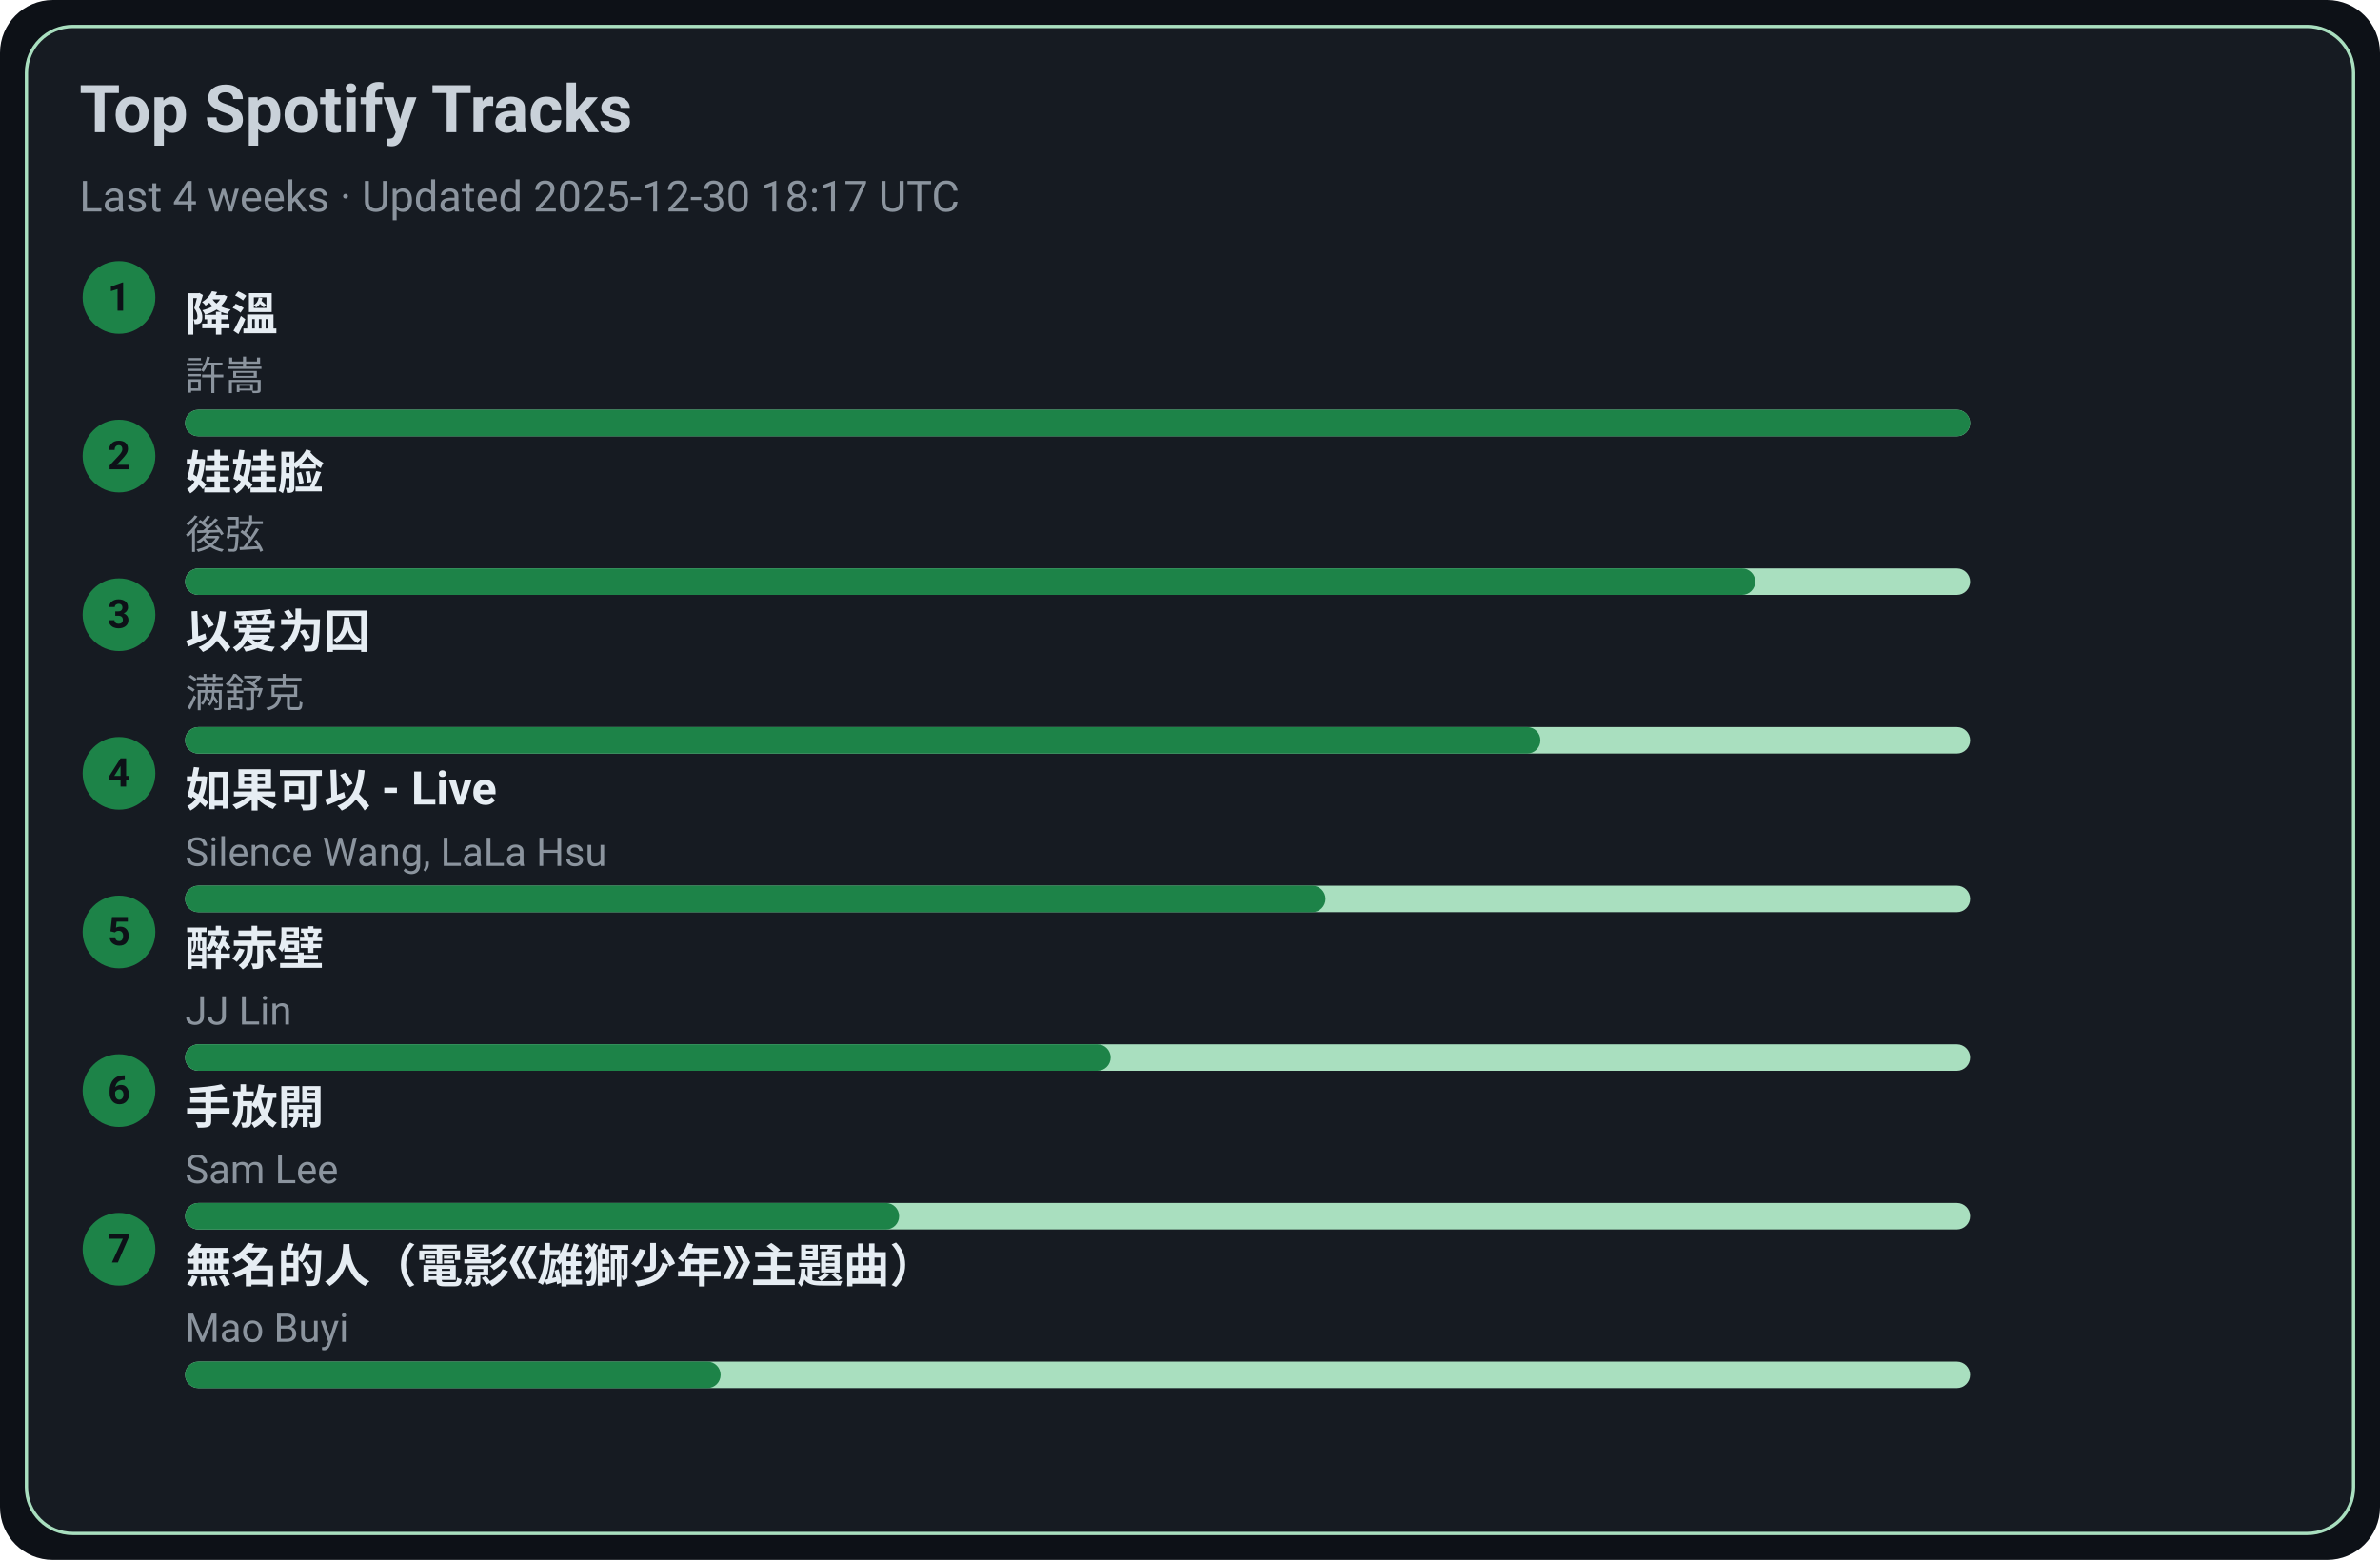
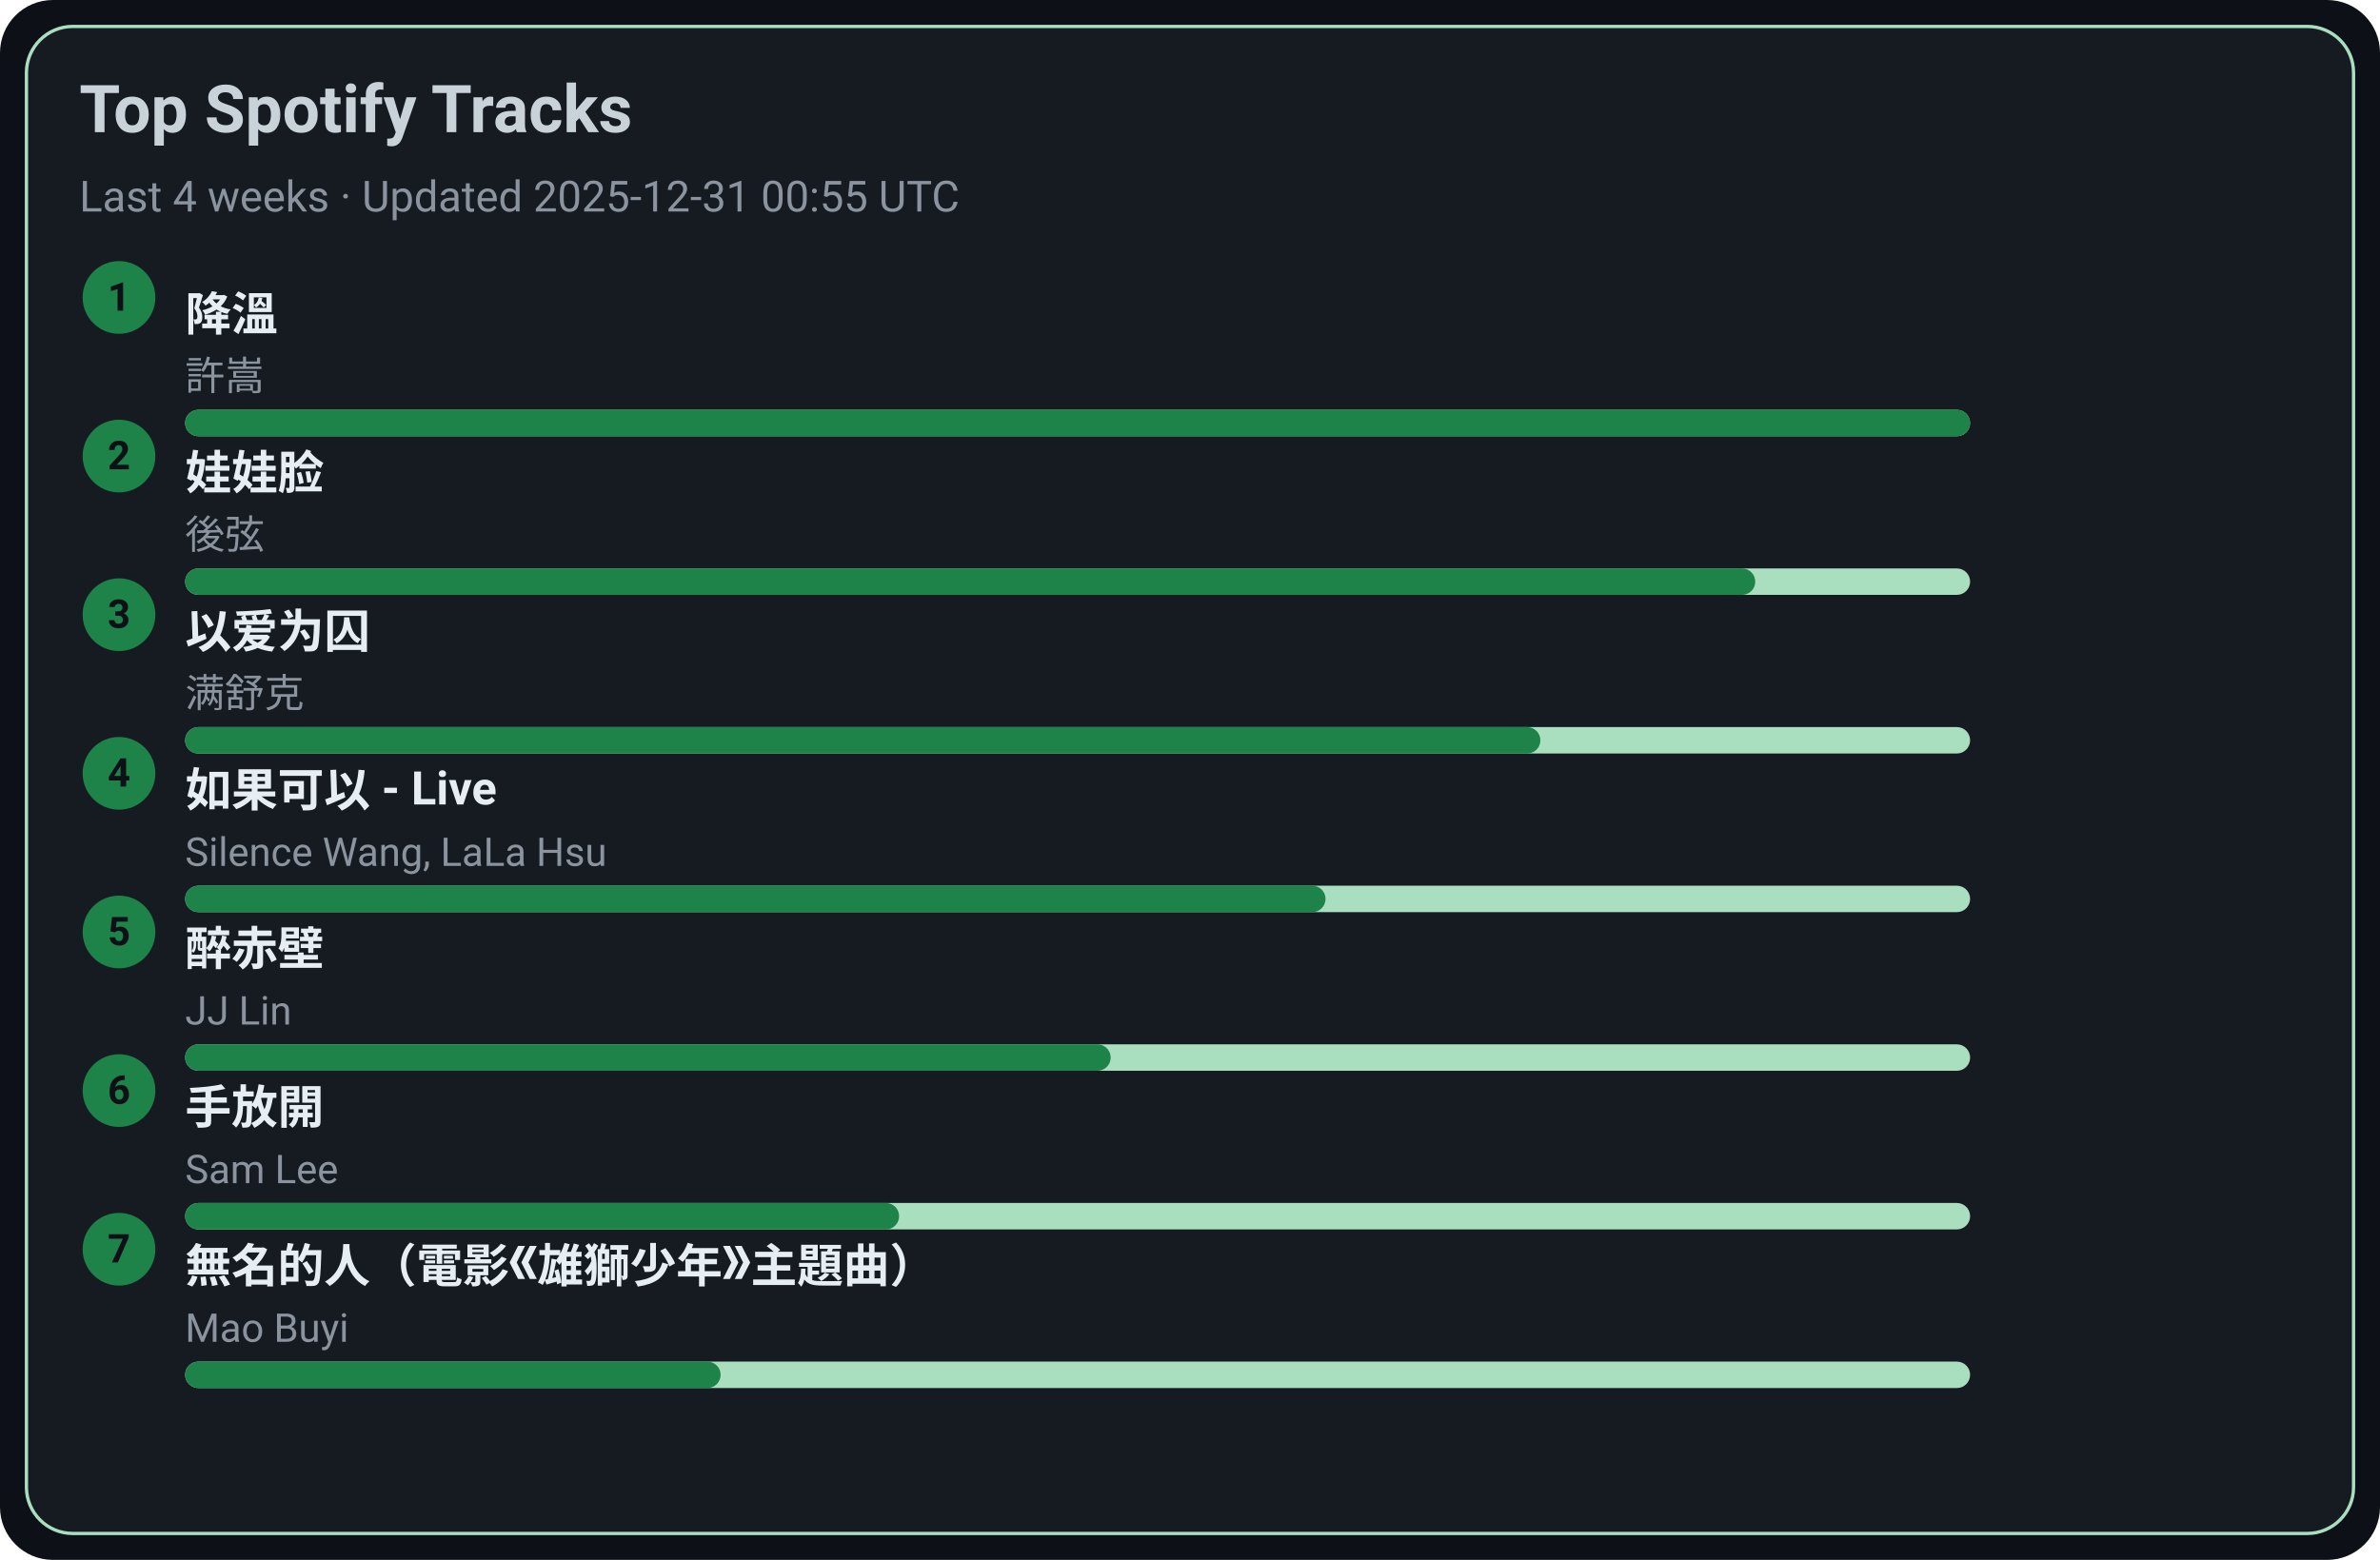
<svg xmlns="http://www.w3.org/2000/svg" width="720" height="472" viewBox="0 0 720 472">
  <style>text{font-family:-apple-system,BlinkMacSystemFont,Segoe UI,Roboto,Ubuntu,Helvetica Neue,Arial,Noto Sans,sans-serif}</style>
  <rect width="720" height="472" rx="16" fill="#0d1117" />
  <rect x="8" y="8" width="704" height="456" rx="14" fill="#161b22" stroke="#A9DFBF" />
  <text x="24" y="40" font-size="20" fill="#c9d1d9" font-weight="600">Top Spotify Tracks</text>
-   <text x="24" y="64" font-size="13" fill="#8b949e">Last 4 weeks · Updated 2025-12-30 18:17 UTC</text>
+   <text x="24" y="64" font-size="13" fill="#8b949e">Last 4 weeks · Updated 2025-12-31 00:55 UTC</text>
  <circle cx="36" cy="90" r="11" fill="#1D8348" />
  <text x="36" y="94" text-anchor="middle" font-size="12" fill="#0d1117" font-weight="700">1</text>
  <a href="https://open.spotify.com/track/2q9uhrOfyOnBa3oWR1PfYT" target="_blank" rel="noopener noreferrer">
    <text x="56" y="100" font-size="14" fill="#e6edf3" font-weight="600">降溫</text>
  </a>
  <text x="56" y="118" font-size="12" fill="#8b949e">許嵩</text>
  <rect x="56" y="124" width="540" height="8" rx="4" fill="#A9DFBF" />
  <rect x="56" y="124" width="540" height="8" rx="4" fill="#1D8348" />
  <circle cx="36" cy="138" r="11" fill="#1D8348" />
  <text x="36" y="142" text-anchor="middle" font-size="12" fill="#0d1117" font-weight="700">2</text>
  <a href="https://open.spotify.com/track/08ouEICweFmqfgPJnRIQkE" target="_blank" rel="noopener noreferrer">
    <text x="56" y="148" font-size="14" fill="#e6edf3" font-weight="600">娃娃脸</text>
  </a>
  <text x="56" y="166" font-size="12" fill="#8b949e">後弦</text>
  <rect x="56" y="172" width="540" height="8" rx="4" fill="#A9DFBF" />
  <rect x="56" y="172" width="475" height="8" rx="4" fill="#1D8348" />
  <circle cx="36" cy="186" r="11" fill="#1D8348" />
  <text x="36" y="190" text-anchor="middle" font-size="12" fill="#0d1117" font-weight="700">3</text>
  <a href="https://open.spotify.com/track/0RW2LEfGQK5BaIho6sSLqf" target="_blank" rel="noopener noreferrer">
    <text x="56" y="196" font-size="14" fill="#e6edf3" font-weight="600">以爱为囚</text>
  </a>
  <text x="56" y="214" font-size="12" fill="#8b949e">满舒克</text>
  <rect x="56" y="220" width="540" height="8" rx="4" fill="#A9DFBF" />
  <rect x="56" y="220" width="410" height="8" rx="4" fill="#1D8348" />
  <circle cx="36" cy="234" r="11" fill="#1D8348" />
  <text x="36" y="238" text-anchor="middle" font-size="12" fill="#0d1117" font-weight="700">4</text>
  <a href="https://open.spotify.com/track/6IF65dJzfmPcX7jwDegwoo" target="_blank" rel="noopener noreferrer">
    <text x="56" y="244" font-size="14" fill="#e6edf3" font-weight="600">如果可以 - Live</text>
  </a>
  <text x="56" y="262" font-size="12" fill="#8b949e">Silence Wang, LaLa Hsu</text>
  <rect x="56" y="268" width="540" height="8" rx="4" fill="#A9DFBF" />
  <rect x="56" y="268" width="345" height="8" rx="4" fill="#1D8348" />
  <circle cx="36" cy="282" r="11" fill="#1D8348" />
  <text x="36" y="286" text-anchor="middle" font-size="12" fill="#0d1117" font-weight="700">5</text>
  <a href="https://open.spotify.com/track/69lAYqbyHL1A0gctdLd9WV" target="_blank" rel="noopener noreferrer">
    <text x="56" y="292" font-size="14" fill="#e6edf3" font-weight="600">醉赤壁</text>
  </a>
  <text x="56" y="310" font-size="12" fill="#8b949e">JJ Lin</text>
  <rect x="56" y="316" width="540" height="8" rx="4" fill="#A9DFBF" />
  <rect x="56" y="316" width="280" height="8" rx="4" fill="#1D8348" />
  <circle cx="36" cy="330" r="11" fill="#1D8348" />
  <text x="36" y="334" text-anchor="middle" font-size="12" fill="#0d1117" font-weight="700">6</text>
  <a href="https://open.spotify.com/track/2Dd9EXYXI2NNrLG61OtWQv" target="_blank" rel="noopener noreferrer">
    <text x="56" y="340" font-size="14" fill="#e6edf3" font-weight="600">手放開</text>
  </a>
  <text x="56" y="358" font-size="12" fill="#8b949e">Sam Lee</text>
  <rect x="56" y="364" width="540" height="8" rx="4" fill="#A9DFBF" />
  <rect x="56" y="364" width="216" height="8" rx="4" fill="#1D8348" />
  <circle cx="36" cy="378" r="11" fill="#1D8348" />
  <text x="36" y="382" text-anchor="middle" font-size="12" fill="#0d1117" font-weight="700">7</text>
  <a href="https://open.spotify.com/track/72kP6AJqsEeSLkO640Tu7F" target="_blank" rel="noopener noreferrer">
    <text x="56" y="388" font-size="14" fill="#e6edf3" font-weight="600">無名的人（電影《雄獅少年》主題曲）</text>
  </a>
  <text x="56" y="406" font-size="12" fill="#8b949e">Mao Buyi</text>
  <rect x="56" y="412" width="540" height="8" rx="4" fill="#A9DFBF" />
  <rect x="56" y="412" width="162" height="8" rx="4" fill="#1D8348" />
</svg>
